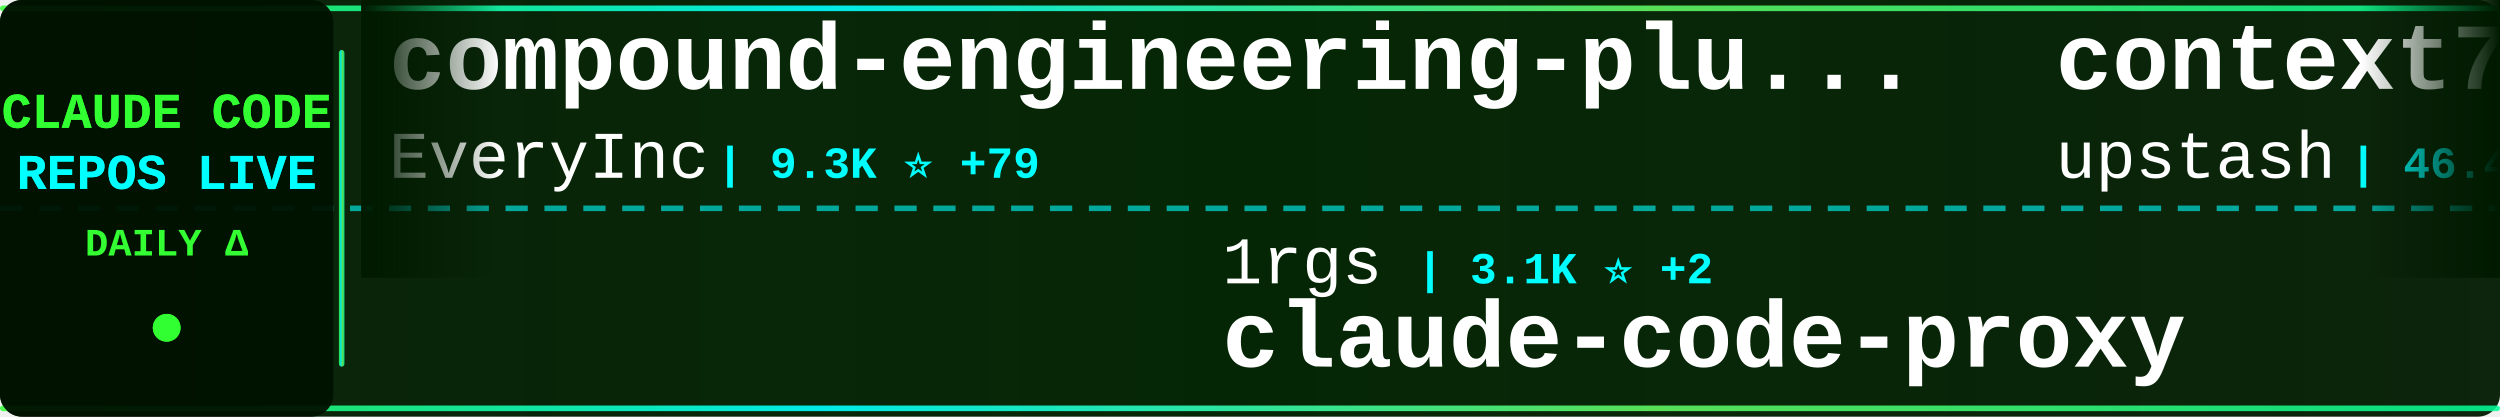
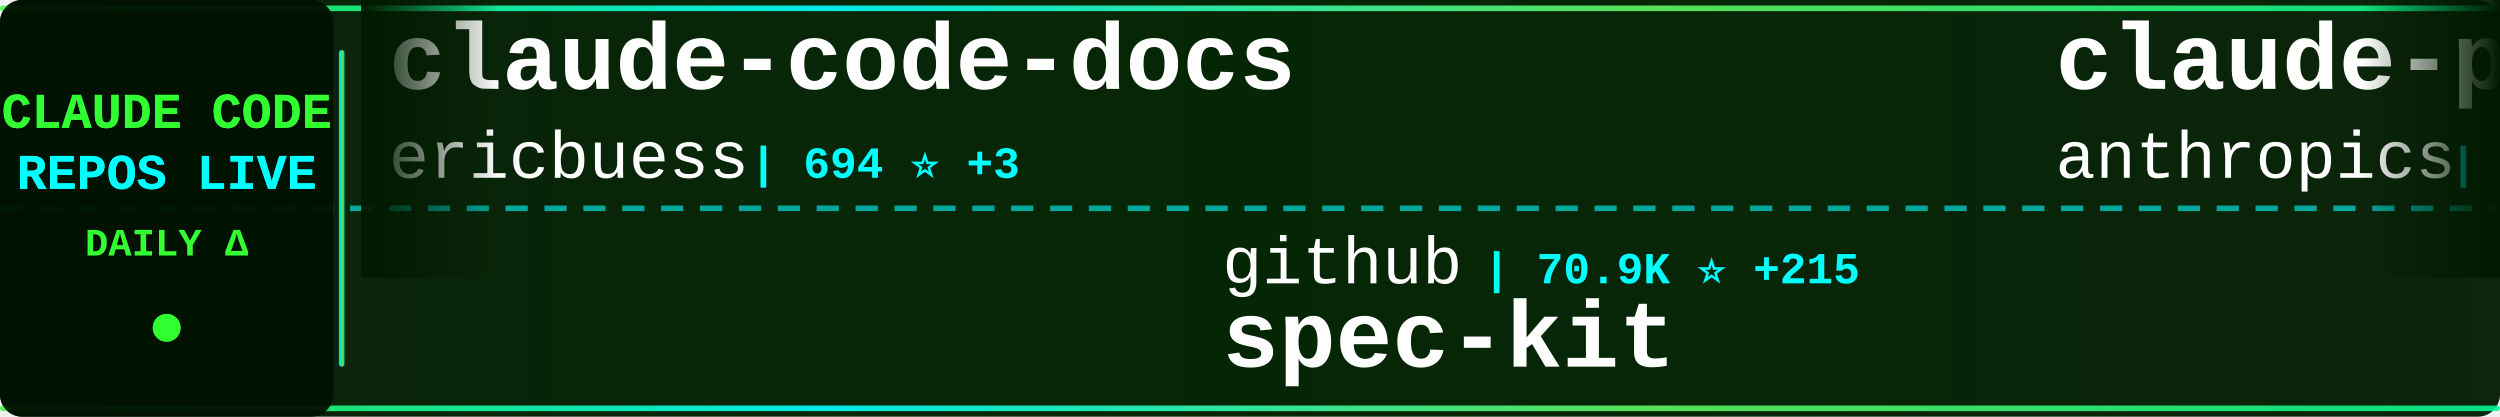
<svg xmlns="http://www.w3.org/2000/svg" width="900" height="150">
  <defs>
    <linearGradient id="tickerBg" x1="0%" y1="0%" x2="100%" y2="0%">
      <stop offset="0%" style="stop-color:#001a00;stop-opacity:0.95" />
      <stop offset="50%" style="stop-color:#002200;stop-opacity:0.98" />
      <stop offset="100%" style="stop-color:#001a00;stop-opacity:0.95" />
    </linearGradient>
    <linearGradient id="borderGrad" x1="0%" y1="0%" x2="100%" y2="0%">
      <stop offset="0%" style="stop-color:#33ff33;stop-opacity:0.85">
        <animate attributeName="stop-opacity" values="0.85;1;0.85" dur="2s" repeatCount="indefinite" />
      </stop>
      <stop offset="33%" style="stop-color:#00ffff;stop-opacity:0.9">
        <animate attributeName="stop-opacity" values="0.9;1;0.9" dur="2.2s" repeatCount="indefinite" />
      </stop>
      <stop offset="66%" style="stop-color:#66ff66;stop-opacity:0.85">
        <animate attributeName="stop-opacity" values="0.85;1;0.85" dur="1.8s" repeatCount="indefinite" />
      </stop>
      <stop offset="100%" style="stop-color:#00ff99;stop-opacity:0.85">
        <animate attributeName="stop-opacity" values="0.85;1;0.85" dur="2s" repeatCount="indefinite" />
      </stop>
    </linearGradient>
    <filter id="textGlow">
      <feGaussianBlur stdDeviation="0.1" result="coloredBlur" />
      <feMerge>
        <feMergeNode in="coloredBlur" />
        <feMergeNode in="SourceGraphic" />
      </feMerge>
    </filter>
    <filter id="metricGlow">
      <feGaussianBlur stdDeviation="0.2" result="coloredBlur" />
      <feMerge>
        <feMergeNode in="coloredBlur" />
        <feMergeNode in="SourceGraphic" />
      </feMerge>
    </filter>
    <linearGradient id="leftFade" x1="0%" y1="0%" x2="100%" y2="0%">
      <stop offset="0%" style="stop-color:#001a00;stop-opacity:1" />
      <stop offset="100%" style="stop-color:#001a00;stop-opacity:0" />
    </linearGradient>
    <linearGradient id="rightFade" x1="0%" y1="0%" x2="100%" y2="0%">
      <stop offset="0%" style="stop-color:#001a00;stop-opacity:0" />
      <stop offset="100%" style="stop-color:#001a00;stop-opacity:1" />
    </linearGradient>
  </defs>
  <rect width="900" height="150" fill="url(#tickerBg)" rx="8" />
  <rect x="0" y="2" width="900" height="2" fill="url(#borderGrad)" rx="1" />
  <rect x="0" y="146" width="900" height="2" fill="url(#borderGrad)" rx="1" />
  <line x1="0" y1="75" x2="900" y2="75" stroke="#00ffff" stroke-width="2" stroke-dasharray="8 6" opacity="0.6" />
  <rect x="0" y="0" width="120" height="150" fill="#001100" opacity="0.95" rx="8" />
  <text x="60" y="46" font-family="'Courier New', monospace" font-size="18" font-weight="bold" fill="#33ff33" text-anchor="middle" filter="url(#textGlow)">
    CLAUDE CODE
  </text>
  <text x="60" y="68" font-family="'Courier New', monospace" font-size="18" font-weight="bold" fill="#00ffff" text-anchor="middle" filter="url(#textGlow)">
    REPOS LIVE
  </text>
  <text x="60" y="92" font-family="'Courier New', monospace" font-size="14" font-weight="bold" fill="#33ff33" text-anchor="middle">
    DAILY Δ
  </text>
  <circle cx="60" cy="118" r="5" fill="#33ff33" filter="url(#metricGlow)">
    <animate attributeName="r" values="4;6;4" dur="1.5s" repeatCount="indefinite" />
    <animate attributeName="opacity" values="0.6;1;0.6" dur="1.5s" repeatCount="indefinite" />
  </circle>
  <rect x="122" y="18" width="2" height="114" fill="url(#borderGrad)" rx="1" />
  <clipPath id="tickerClip">
    <rect x="130" y="0" width="770" height="150" />
  </clipPath>
  <g clip-path="url(#tickerClip)">
    <g id="tickerItems">
      <animateTransform attributeName="transform" attributeType="XML" type="translate" from="0 0" to="-3000 0" dur="54s" repeatCount="indefinite" />
      <g transform="translate(0, 0)">
-         <text x="140" y="32" font-family="'Courier New', monospace" font-size="34" font-weight="bold" fill="#ffffff">compound-engineering-plu...</text>
-         <text x="140" y="64" font-family="'Courier New', monospace" font-size="24" font-weight="normal" fill="#ffffff" opacity="1.0">EveryInc</text>
-         <text x="258" y="64" font-family="'Courier New', monospace" font-size="16" font-weight="bold" fill="#00ffff"> | 9.3K ⭐ +79</text>
+         <text x="140" y="32" font-family="'Courier New', monospace" font-size="34" font-weight="bold" fill="#ffffff">claude-code-docs</text>
+         <text x="140" y="64" font-family="'Courier New', monospace" font-size="24" font-weight="normal" fill="#ffffff" opacity="1.0">ericbuess</text>
+         <text x="270" y="64" font-family="'Courier New', monospace" font-size="16" font-weight="bold" fill="#00ffff"> | 694 ⭐ +3</text>
      </g>
      <g transform="translate(300, 0)">
-         <text x="140" y="102" font-family="'Courier New', monospace" font-size="24" font-weight="normal" fill="#ffffff" opacity="1.0">1rgs</text>
-         <text x="210" y="102" font-family="'Courier New', monospace" font-size="16" font-weight="bold" fill="#00ffff"> | 3.1K ⭐ +2</text>
-         <text x="140" y="132" font-family="'Courier New', monospace" font-size="34" font-weight="bold" fill="#ffffff">claude-code-proxy</text>
+         <text x="140" y="102" font-family="'Courier New', monospace" font-size="24" font-weight="normal" fill="#ffffff" opacity="1.0">github</text>
+         <text x="234" y="102" font-family="'Courier New', monospace" font-size="16" font-weight="bold" fill="#00ffff"> | 70.9K ⭐ +215</text>
+         <text x="140" y="132" font-family="'Courier New', monospace" font-size="34" font-weight="bold" fill="#ffffff">spec-kit</text>
      </g>
      <g transform="translate(600, 0)">
-         <text x="140" y="32" font-family="'Courier New', monospace" font-size="34" font-weight="bold" fill="#ffffff">context7</text>
-         <text x="140" y="64" font-family="'Courier New', monospace" font-size="24" font-weight="normal" fill="#ffffff" opacity="1.0">upstash</text>
-         <text x="246" y="64" font-family="'Courier New', monospace" font-size="16" font-weight="bold" fill="#00ffff"> | 46.4K ⭐ +111</text>
+         <text x="140" y="32" font-family="'Courier New', monospace" font-size="34" font-weight="bold" fill="#ffffff">claude-plugins-official</text>
+         <text x="140" y="64" font-family="'Courier New', monospace" font-size="24" font-weight="normal" fill="#ffffff" opacity="1.0">anthropics</text>
+         <text x="282" y="64" font-family="'Courier New', monospace" font-size="16" font-weight="bold" fill="#00ffff"> | 7.9K ⭐ +260</text>
      </g>
      <g transform="translate(900, 0)">
-         <text x="140" y="102" font-family="'Courier New', monospace" font-size="24" font-weight="normal" fill="#ffffff" opacity="1.0">rizethereum</text>
-         <text x="294" y="102" font-family="'Courier New', monospace" font-size="16" font-weight="bold" fill="#00ffff"> | 1.7K ⭐</text>
-         <text x="140" y="132" font-family="'Courier New', monospace" font-size="34" font-weight="bold" fill="#ffffff">claude-code-requirements...</text>
+         <text x="140" y="102" font-family="'Courier New', monospace" font-size="24" font-weight="normal" fill="#ffffff" opacity="1.0">trailofbits</text>
+         <text x="294" y="102" font-family="'Courier New', monospace" font-size="16" font-weight="bold" fill="#00ffff"> | 1.2K ⭐ +35</text>
+         <text x="140" y="132" font-family="'Courier New', monospace" font-size="34" font-weight="bold" fill="#ffffff">claude-code-config</text>
      </g>
      <g transform="translate(1200, 0)">
-         <text x="140" y="32" font-family="'Courier New', monospace" font-size="34" font-weight="bold" fill="#ffffff">wechat-bot</text>
-         <text x="140" y="64" font-family="'Courier New', monospace" font-size="24" font-weight="normal" fill="#ffffff" opacity="1.0">cixingguangming55555</text>
-         <text x="402" y="64" font-family="'Courier New', monospace" font-size="16" font-weight="bold" fill="#00ffff"> | 2.5K ⭐</text>
+         <text x="140" y="32" font-family="'Courier New', monospace" font-size="34" font-weight="bold" fill="#ffffff">claude-code-subagents</text>
+         <text x="140" y="64" font-family="'Courier New', monospace" font-size="24" font-weight="normal" fill="#ffffff" opacity="1.0">0xfurai</text>
+         <text x="246" y="64" font-family="'Courier New', monospace" font-size="16" font-weight="bold" fill="#00ffff"> | 718 ⭐ +2</text>
      </g>
      <g transform="translate(1500, 0)">
-         <text x="140" y="102" font-family="'Courier New', monospace" font-size="24" font-weight="normal" fill="#ffffff" opacity="1.0">lyconear</text>
-         <text x="258" y="102" font-family="'Courier New', monospace" font-size="16" font-weight="bold" fill="#00ffff"> | 4 ⭐</text>
-         <text x="140" y="132" font-family="'Courier New', monospace" font-size="34" font-weight="bold" fill="#ffffff">Claude-Code</text>
+         <text x="140" y="102" font-family="'Courier New', monospace" font-size="24" font-weight="normal" fill="#ffffff" opacity="1.0">pedrohcgs</text>
+         <text x="270" y="102" font-family="'Courier New', monospace" font-size="16" font-weight="bold" fill="#00ffff"> | 352 ⭐ +8</text>
+         <text x="140" y="132" font-family="'Courier New', monospace" font-size="34" font-weight="bold" fill="#ffffff">claude-code-my-workflow</text>
      </g>
      <g transform="translate(1800, 0)">
-         <text x="140" y="32" font-family="'Courier New', monospace" font-size="34" font-weight="bold" fill="#ffffff">obsidian-skills</text>
-         <text x="140" y="64" font-family="'Courier New', monospace" font-size="24" font-weight="normal" fill="#ffffff" opacity="1.0">kepano</text>
-         <text x="234" y="64" font-family="'Courier New', monospace" font-size="16" font-weight="bold" fill="#00ffff"> | 10.2K ⭐ +63</text>
+         <text x="140" y="32" font-family="'Courier New', monospace" font-size="34" font-weight="bold" fill="#ffffff">ClaudeCodeAgents</text>
+         <text x="140" y="64" font-family="'Courier New', monospace" font-size="24" font-weight="normal" fill="#ffffff" opacity="1.0">darcyegb</text>
+         <text x="258" y="64" font-family="'Courier New', monospace" font-size="16" font-weight="bold" fill="#00ffff"> | 559 ⭐ +1</text>
      </g>
      <g transform="translate(2100, 0)">
-         <text x="140" y="102" font-family="'Courier New', monospace" font-size="24" font-weight="normal" fill="#ffffff" opacity="1.0">peterkrueck</text>
-         <text x="294" y="102" font-family="'Courier New', monospace" font-size="16" font-weight="bold" fill="#00ffff"> | 1.3K ⭐</text>
-         <text x="140" y="132" font-family="'Courier New', monospace" font-size="34" font-weight="bold" fill="#ffffff">Claude-Code-Development-...</text>
+         <text x="140" y="102" font-family="'Courier New', monospace" font-size="24" font-weight="normal" fill="#ffffff" opacity="1.0">greggh</text>
+         <text x="234" y="102" font-family="'Courier New', monospace" font-size="16" font-weight="bold" fill="#00ffff"> | 1.8K ⭐ +2</text>
+         <text x="140" y="132" font-family="'Courier New', monospace" font-size="34" font-weight="bold" fill="#ffffff">claude-code.nvim</text>
      </g>
      <g transform="translate(2400, 0)">
-         <text x="140" y="32" font-family="'Courier New', monospace" font-size="34" font-weight="bold" fill="#ffffff">learn-claude-code</text>
-         <text x="140" y="64" font-family="'Courier New', monospace" font-size="24" font-weight="normal" fill="#ffffff" opacity="1.0">shareAI-lab</text>
-         <text x="294" y="64" font-family="'Courier New', monospace" font-size="16" font-weight="bold" fill="#00ffff"> | 17.3K ⭐ +40</text>
+         <text x="140" y="32" font-family="'Courier New', monospace" font-size="34" font-weight="bold" fill="#ffffff">Claude-Code-Workflow</text>
+         <text x="140" y="64" font-family="'Courier New', monospace" font-size="24" font-weight="normal" fill="#ffffff" opacity="1.0">catlog22</text>
+         <text x="258" y="64" font-family="'Courier New', monospace" font-size="16" font-weight="bold" fill="#00ffff"> | 1.3K ⭐ +2</text>
      </g>
      <g transform="translate(2700, 0)">
-         <text x="140" y="102" font-family="'Courier New', monospace" font-size="24" font-weight="normal" fill="#ffffff" opacity="1.0">ykdojo</text>
-         <text x="234" y="102" font-family="'Courier New', monospace" font-size="16" font-weight="bold" fill="#00ffff"> | 3.0K ⭐ +23</text>
-         <text x="140" y="132" font-family="'Courier New', monospace" font-size="34" font-weight="bold" fill="#ffffff">claude-code-tips</text>
+         <text x="140" y="102" font-family="'Courier New', monospace" font-size="24" font-weight="normal" fill="#ffffff" opacity="1.0">slopus</text>
+         <text x="234" y="102" font-family="'Courier New', monospace" font-size="16" font-weight="bold" fill="#00ffff"> | 12.8K ⭐ +130</text>
+         <text x="140" y="132" font-family="'Courier New', monospace" font-size="34" font-weight="bold" fill="#ffffff">happy</text>
      </g>
      <g transform="translate(3000, 0)">
-         <text x="140" y="32" font-family="'Courier New', monospace" font-size="34" font-weight="bold" fill="#ffffff">compound-engineering-plu...</text>
-         <text x="140" y="64" font-family="'Courier New', monospace" font-size="24" font-weight="normal" fill="#ffffff" opacity="1.0">EveryInc</text>
-         <text x="258" y="64" font-family="'Courier New', monospace" font-size="16" font-weight="bold" fill="#00ffff"> | 9.3K ⭐ +79</text>
+         <text x="140" y="32" font-family="'Courier New', monospace" font-size="34" font-weight="bold" fill="#ffffff">claude-code-docs</text>
+         <text x="140" y="64" font-family="'Courier New', monospace" font-size="24" font-weight="normal" fill="#ffffff" opacity="1.0">ericbuess</text>
+         <text x="270" y="64" font-family="'Courier New', monospace" font-size="16" font-weight="bold" fill="#00ffff"> | 694 ⭐ +3</text>
      </g>
      <g transform="translate(3300, 0)">
-         <text x="140" y="102" font-family="'Courier New', monospace" font-size="24" font-weight="normal" fill="#ffffff" opacity="1.0">1rgs</text>
-         <text x="210" y="102" font-family="'Courier New', monospace" font-size="16" font-weight="bold" fill="#00ffff"> | 3.1K ⭐ +2</text>
-         <text x="140" y="132" font-family="'Courier New', monospace" font-size="34" font-weight="bold" fill="#ffffff">claude-code-proxy</text>
+         <text x="140" y="102" font-family="'Courier New', monospace" font-size="24" font-weight="normal" fill="#ffffff" opacity="1.0">github</text>
+         <text x="234" y="102" font-family="'Courier New', monospace" font-size="16" font-weight="bold" fill="#00ffff"> | 70.9K ⭐ +215</text>
+         <text x="140" y="132" font-family="'Courier New', monospace" font-size="34" font-weight="bold" fill="#ffffff">spec-kit</text>
      </g>
      <g transform="translate(3600, 0)">
-         <text x="140" y="32" font-family="'Courier New', monospace" font-size="34" font-weight="bold" fill="#ffffff">context7</text>
-         <text x="140" y="64" font-family="'Courier New', monospace" font-size="24" font-weight="normal" fill="#ffffff" opacity="1.0">upstash</text>
-         <text x="246" y="64" font-family="'Courier New', monospace" font-size="16" font-weight="bold" fill="#00ffff"> | 46.4K ⭐ +111</text>
+         <text x="140" y="32" font-family="'Courier New', monospace" font-size="34" font-weight="bold" fill="#ffffff">claude-plugins-official</text>
+         <text x="140" y="64" font-family="'Courier New', monospace" font-size="24" font-weight="normal" fill="#ffffff" opacity="1.0">anthropics</text>
+         <text x="282" y="64" font-family="'Courier New', monospace" font-size="16" font-weight="bold" fill="#00ffff"> | 7.9K ⭐ +260</text>
      </g>
      <g transform="translate(3900, 0)">
-         <text x="140" y="102" font-family="'Courier New', monospace" font-size="24" font-weight="normal" fill="#ffffff" opacity="1.0">rizethereum</text>
-         <text x="294" y="102" font-family="'Courier New', monospace" font-size="16" font-weight="bold" fill="#00ffff"> | 1.7K ⭐</text>
-         <text x="140" y="132" font-family="'Courier New', monospace" font-size="34" font-weight="bold" fill="#ffffff">claude-code-requirements...</text>
+         <text x="140" y="102" font-family="'Courier New', monospace" font-size="24" font-weight="normal" fill="#ffffff" opacity="1.0">trailofbits</text>
+         <text x="294" y="102" font-family="'Courier New', monospace" font-size="16" font-weight="bold" fill="#00ffff"> | 1.2K ⭐ +35</text>
+         <text x="140" y="132" font-family="'Courier New', monospace" font-size="34" font-weight="bold" fill="#ffffff">claude-code-config</text>
      </g>
    </g>
  </g>
  <rect x="130" y="0" width="50" height="100" fill="url(#leftFade)" />
  <rect x="850" y="0" width="50" height="100" fill="url(#rightFade)" />
</svg>
